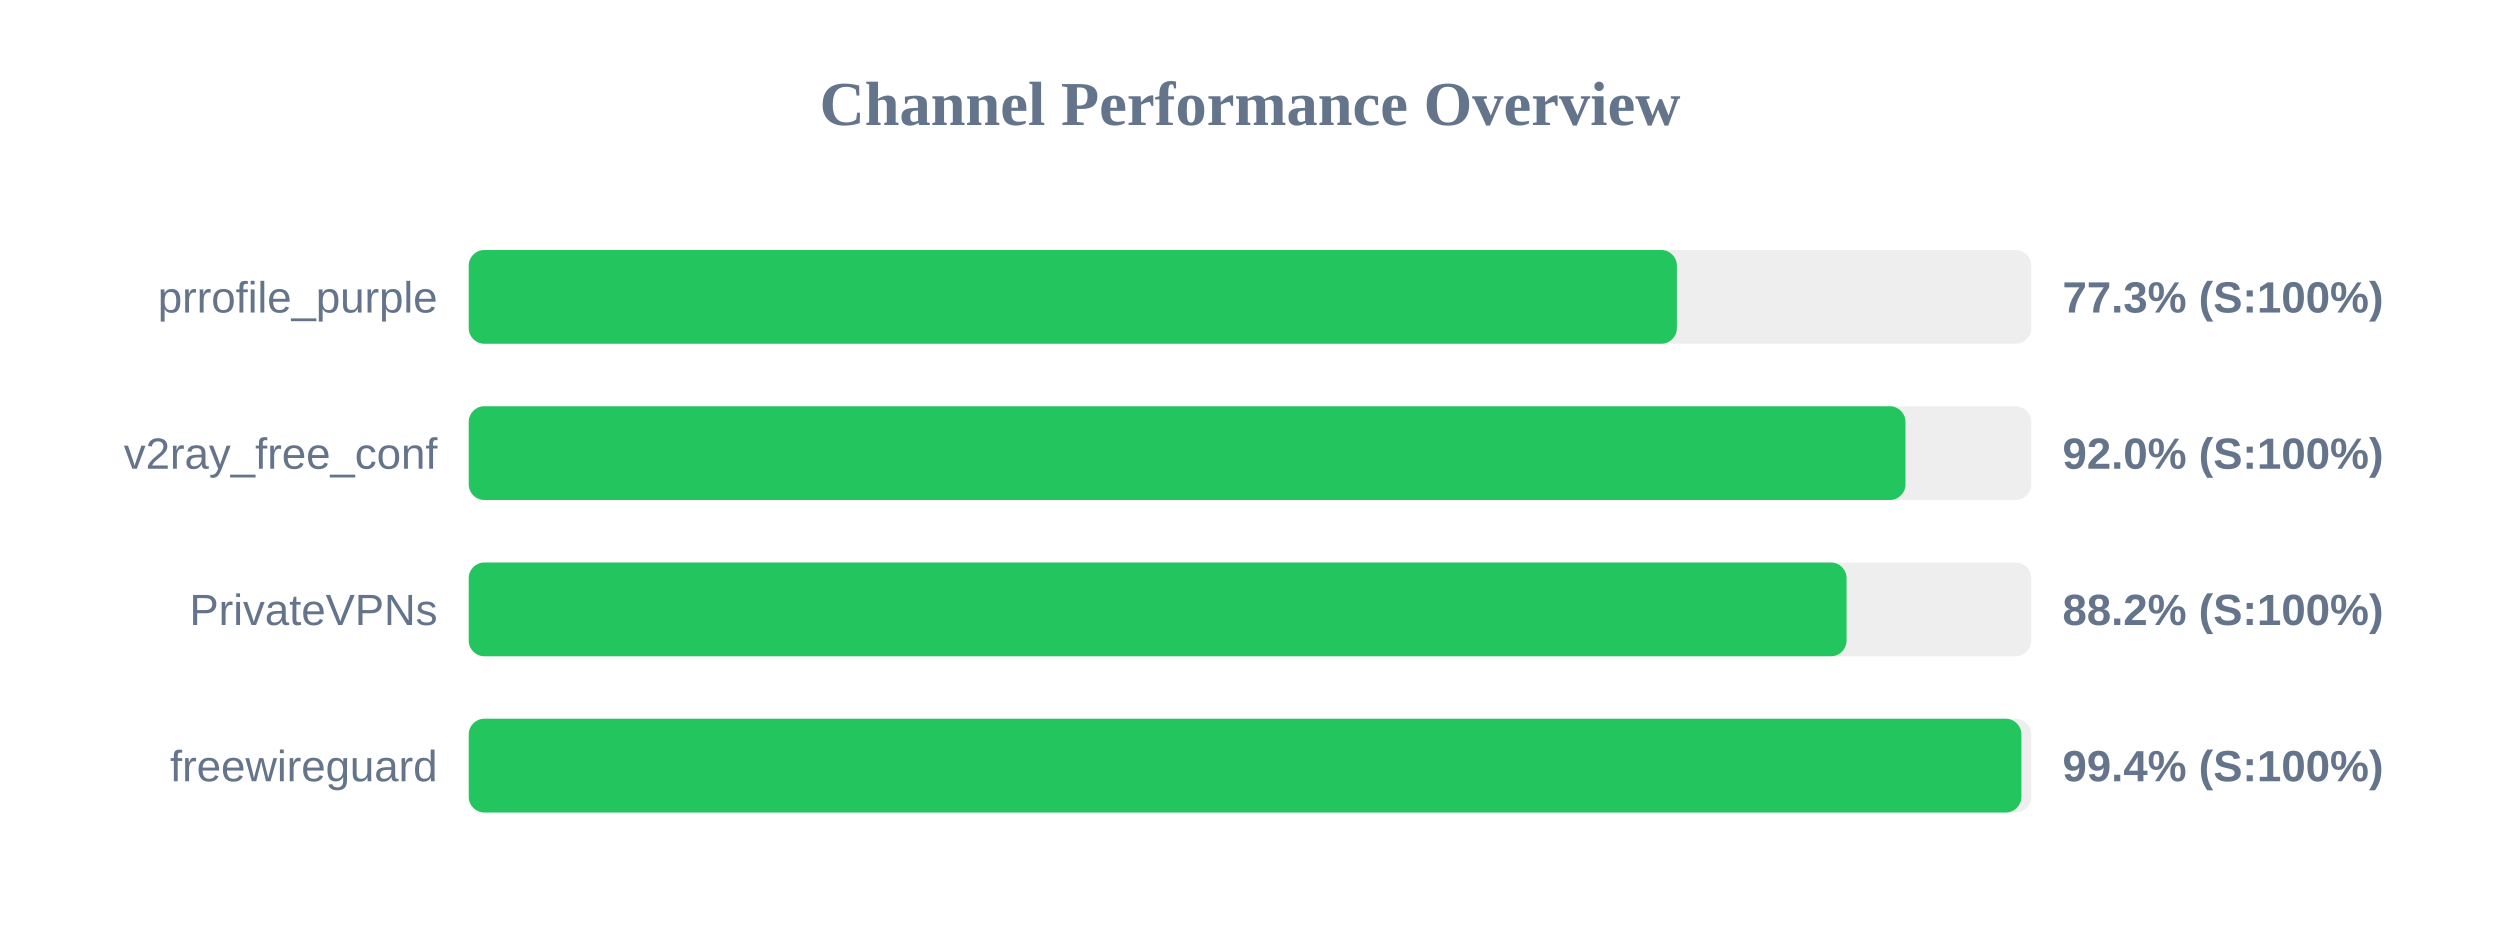
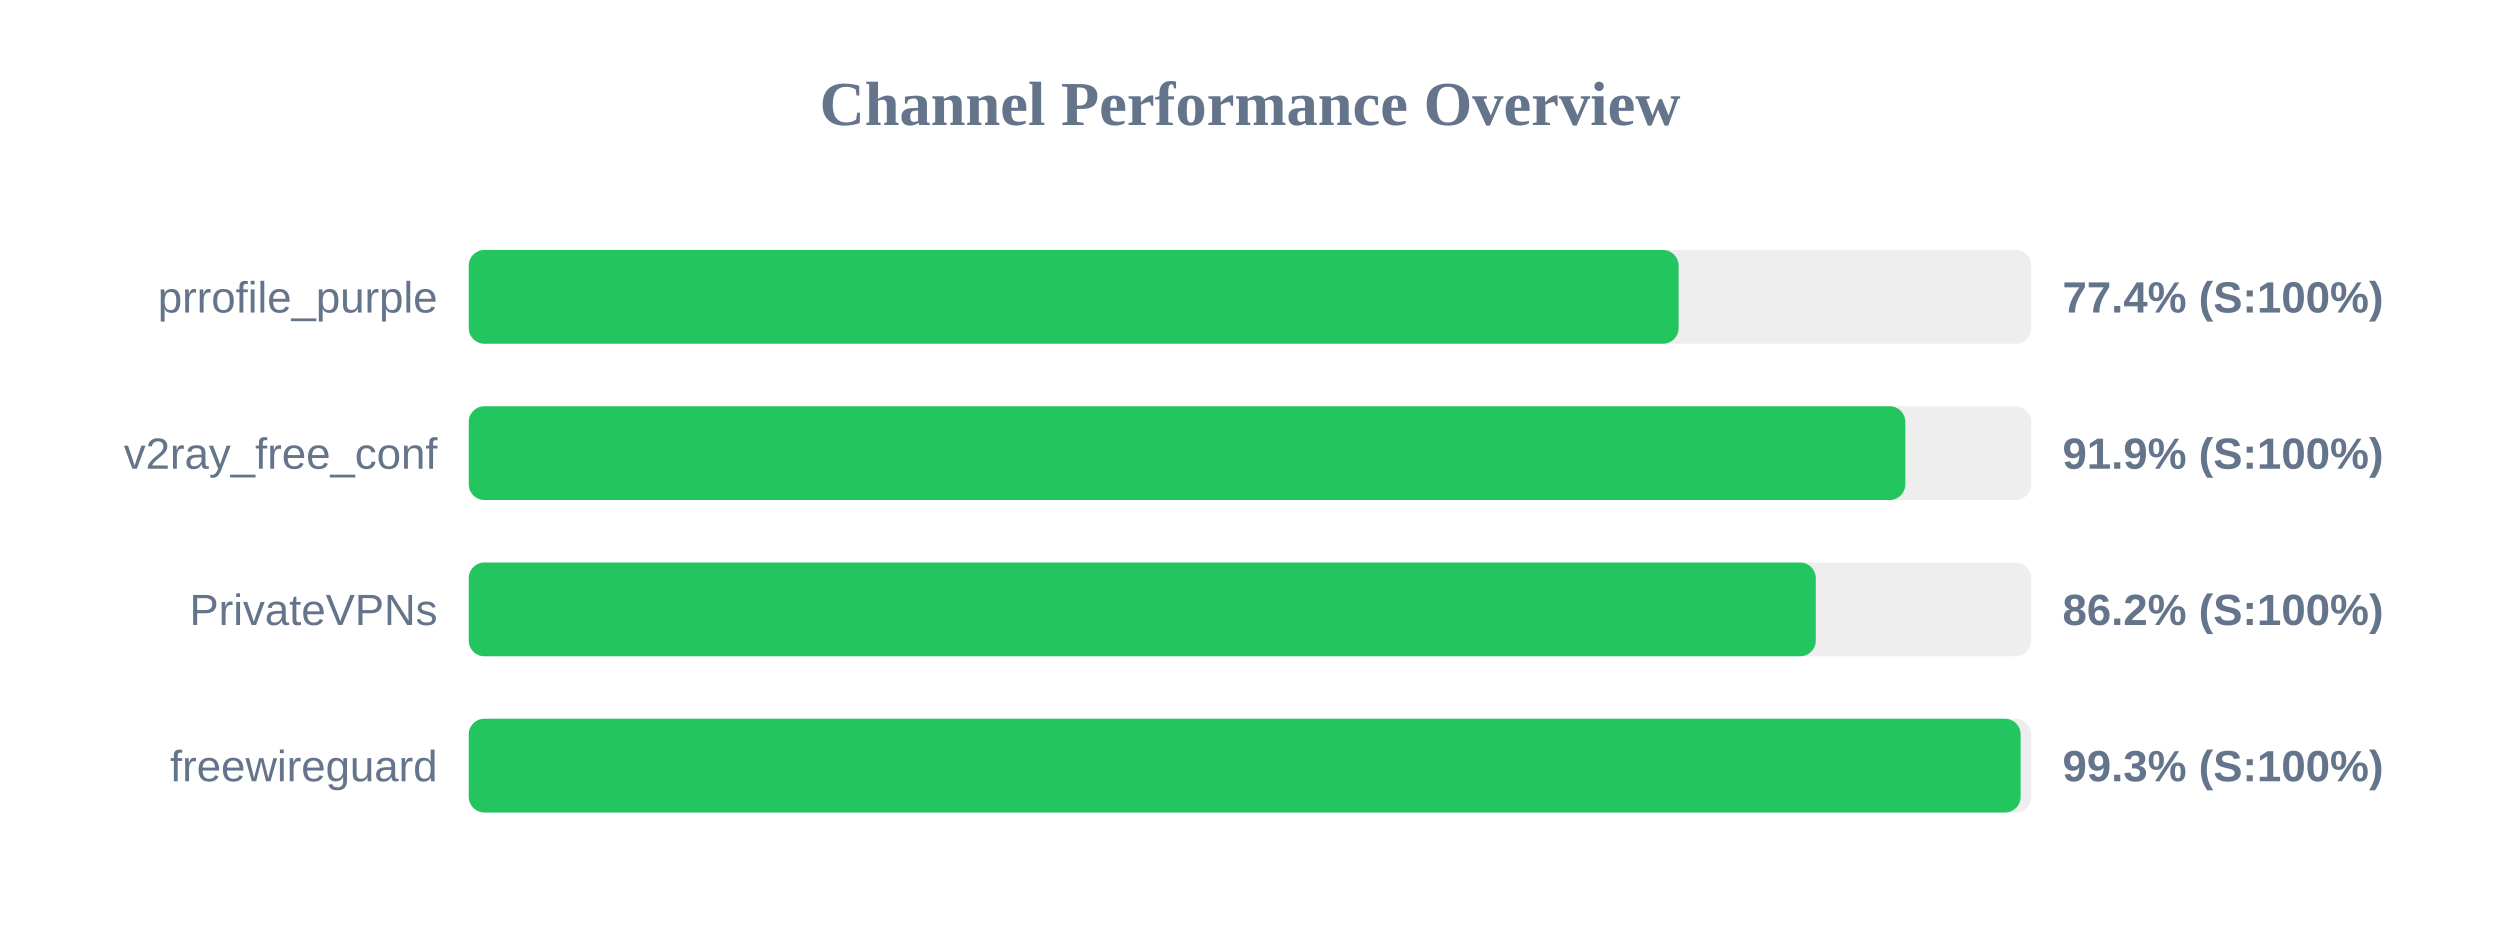
<svg xmlns="http://www.w3.org/2000/svg" width="800" height="300" version="1.1">
  <style>
        .row { font: 14px Arial; fill: #64748b; }
        .score { font: bold 14px Arial; fill: #64748b; }
    </style>
  <text x="400" y="40" text-anchor="middle" font-size="20px" font-weight="bold" fill="#64748b">Channel Performance Overview</text>
  <rect x="150" y="80" width="500" height="30" fill="#eee" rx="5" />
-   <rect x="150" y="80" width="386.6" height="30" fill="#22c55e" rx="5" />
+   <rect x="150" y="80" width="387.15" height="30" fill="#22c55e" rx="5" />
  <text x="140" y="100" text-anchor="end" class="row">prrofile_purple</text>
-   <text x="660" y="100" text-anchor="start" class="score">77.3% (S:100%)</text>
+   <text x="660" y="100" text-anchor="start" class="score">77.4% (S:100%)</text>
  <rect x="150" y="130" width="500" height="30" fill="#eee" rx="5" />
-   <rect x="150" y="130" width="459.75" height="30" fill="#22c55e" rx="5" />
+   <rect x="150" y="130" width="459.7" height="30" fill="#22c55e" rx="5" />
  <text x="140" y="150" text-anchor="end" class="row">v2ray_free_conf</text>
-   <text x="660" y="150" text-anchor="start" class="score">92.0% (S:100%)</text>
+   <text x="660" y="150" text-anchor="start" class="score">91.9% (S:100%)</text>
  <rect x="150" y="180" width="500" height="30" fill="#eee" rx="5" />
-   <rect x="150" y="180" width="440.9" height="30" fill="#22c55e" rx="5" />
+   <rect x="150" y="180" width="431.05" height="30" fill="#22c55e" rx="5" />
  <text x="140" y="200" text-anchor="end" class="row">PrivateVPNs</text>
-   <text x="660" y="200" text-anchor="start" class="score">88.2% (S:100%)</text>
+   <text x="660" y="200" text-anchor="start" class="score">86.2% (S:100%)</text>
  <rect x="150" y="230" width="500" height="30" fill="#eee" rx="5" />
-   <rect x="150" y="230" width="496.85" height="30" fill="#22c55e" rx="5" />
+   <rect x="150" y="230" width="496.6" height="30" fill="#22c55e" rx="5" />
  <text x="140" y="250" text-anchor="end" class="row">freewireguard</text>
-   <text x="660" y="250" text-anchor="start" class="score">99.4% (S:100%)</text>
+   <text x="660" y="250" text-anchor="start" class="score">99.3% (S:100%)</text>
</svg>
